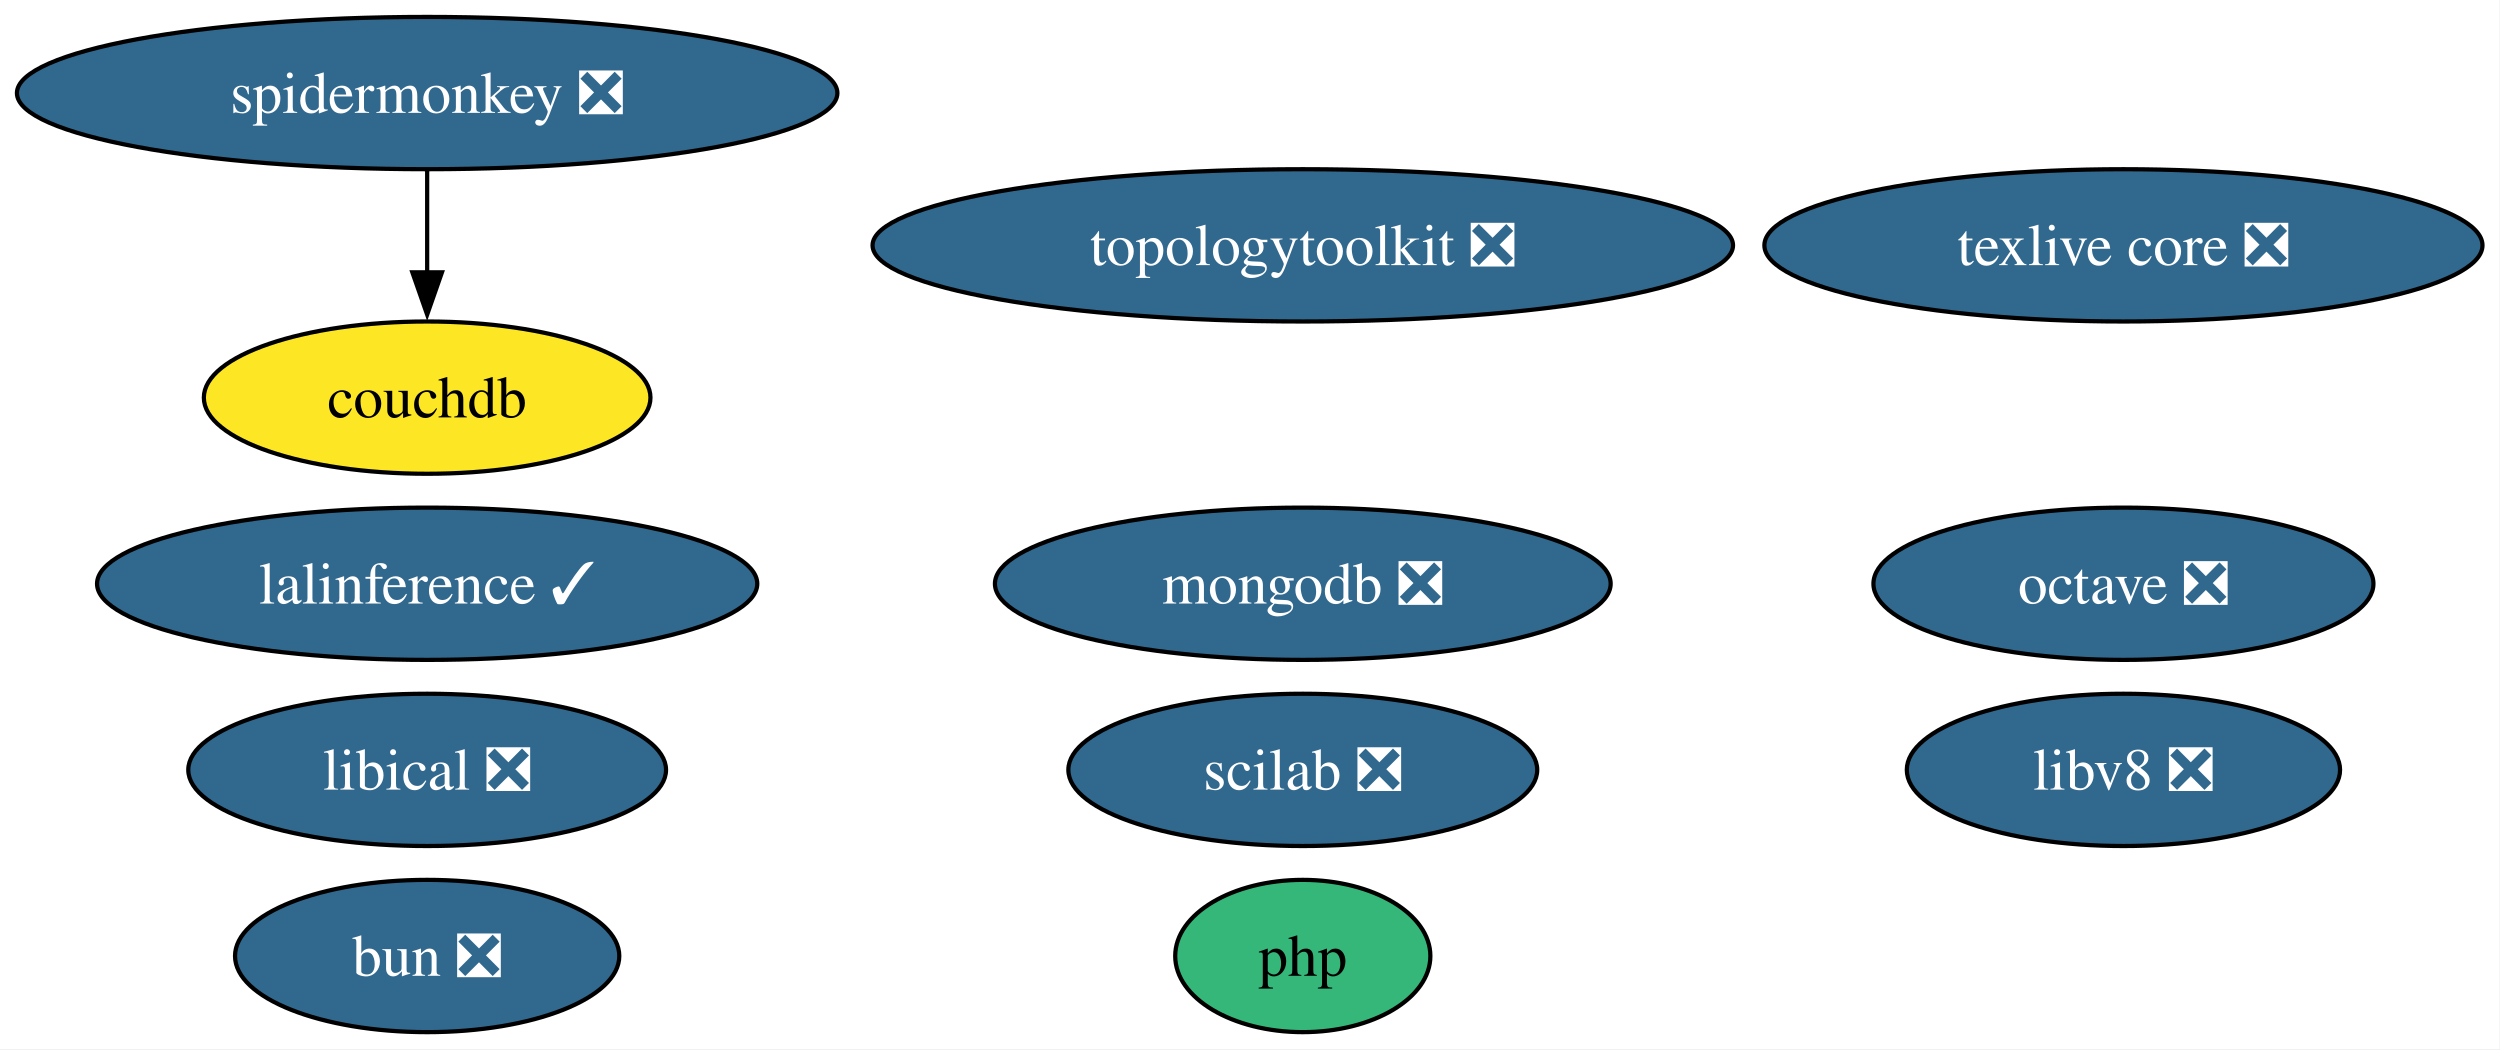
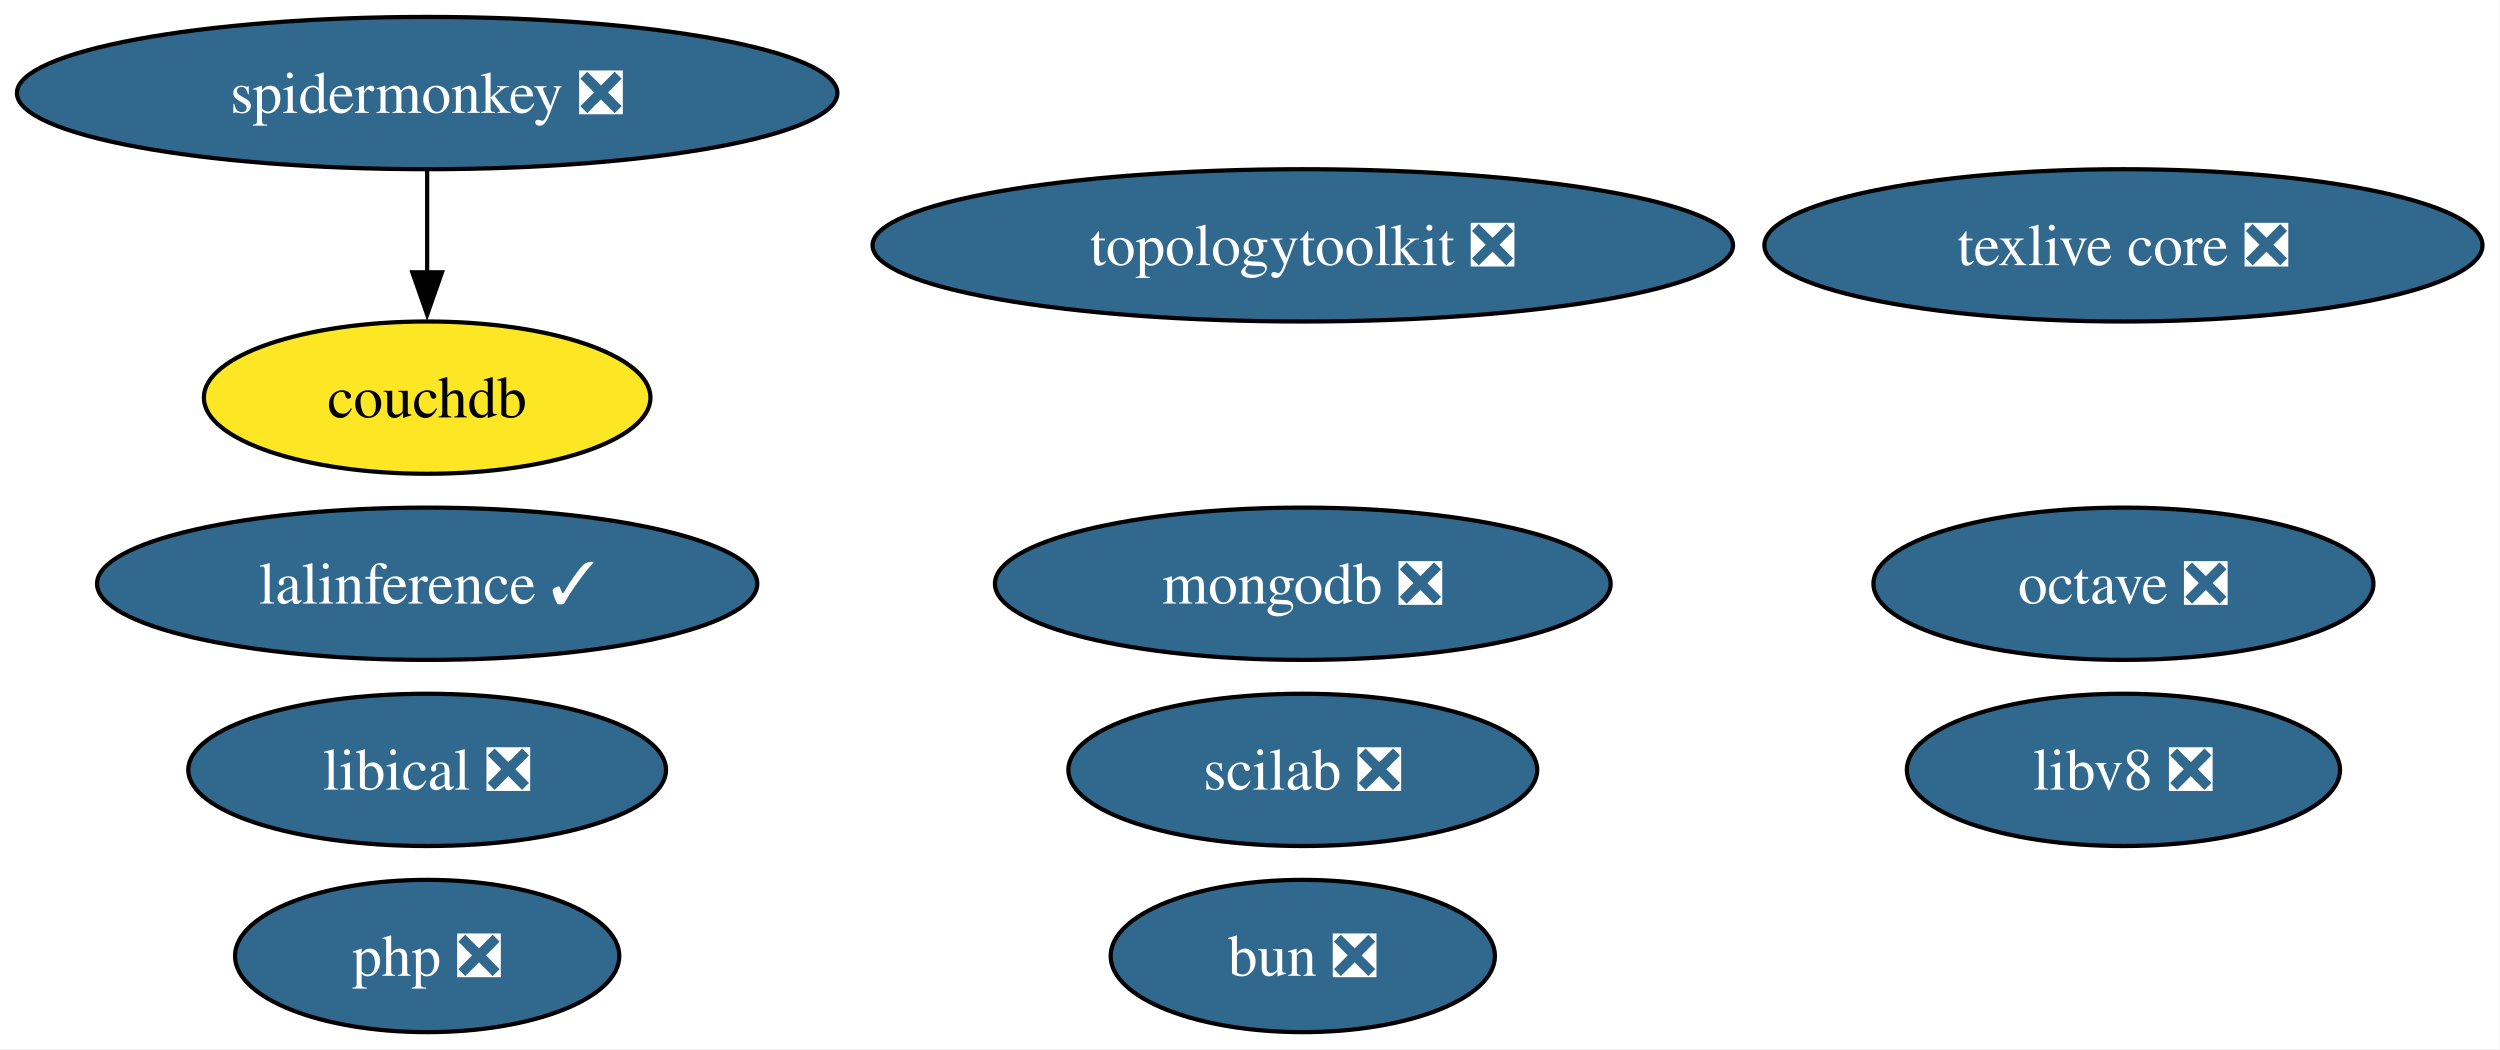
<svg xmlns="http://www.w3.org/2000/svg" xmlns:xlink="http://www.w3.org/1999/xlink" width="591pt" height="248pt" viewBox="0.00 0.00 591.00 248.00">
  <g id="graph0" class="graph" transform="scale(1 1) rotate(0) translate(4 244)">
    <polygon fill="white" stroke="none" points="-4,4 -4,-244 586.86,-244 586.86,4 -4,4" />
    <g id="node1" class="node">
      <g id="a_node1">
        <a xlink:href="https://github.com/conda-forge/octave-feedstock/pull/151" xlink:title="octave ❎">
          <ellipse fill="#31688e" stroke="black" cx="497.98" cy="-106" rx="59.1" ry="18" />
          <text xml:space="preserve" text-anchor="middle" x="497.98" y="-101.33" font-family="Times,serif" font-size="14.00" fill="white">octave ❎</text>
        </a>
      </g>
    </g>
    <g id="node2" class="node">
      <g id="a_node2">
        <a xlink:href="https://github.com/conda-forge/texlive-core-feedstock/pull/105" xlink:title="texlive core ❎">
          <ellipse fill="#31688e" stroke="black" cx="497.98" cy="-186" rx="84.88" ry="18" />
          <text xml:space="preserve" text-anchor="middle" x="497.98" y="-181.32" font-family="Times,serif" font-size="14.00" fill="white">texlive core ❎</text>
        </a>
      </g>
    </g>
    <g id="node3" class="node">
      <g id="a_node3">
        <a xlink:href="https://github.com/conda-forge/lalinference-feedstock/pull/72" xlink:title="lalinference ✓">
          <ellipse fill="#31688e" stroke="black" cx="96.98" cy="-106" rx="78.04" ry="18" />
          <text xml:space="preserve" text-anchor="middle" x="96.98" y="-101.33" font-family="Times,serif" font-size="14.00" fill="white">lalinference ✓</text>
        </a>
      </g>
    </g>
    <g id="node4" class="node">
      <g id="a_node4">
        <a xlink:href="https://github.com/conda-forge/mongodb-feedstock/pull/107" xlink:title="mongodb ❎">
          <ellipse fill="#31688e" stroke="black" cx="303.98" cy="-106" rx="72.78" ry="18" />
          <text xml:space="preserve" text-anchor="middle" x="303.98" y="-101.33" font-family="Times,serif" font-size="14.00" fill="white">mongodb ❎</text>
        </a>
      </g>
    </g>
    <g id="node5" class="node">
      <g id="a_node5">
        <a xlink:href="https://github.com/conda-forge/scilab-feedstock/pull/61" xlink:title="scilab ❎">
          <ellipse fill="#31688e" stroke="black" cx="303.98" cy="-62" rx="55.42" ry="18" />
          <text xml:space="preserve" text-anchor="middle" x="303.98" y="-57.33" font-family="Times,serif" font-size="14.00" fill="white">scilab ❎</text>
        </a>
      </g>
    </g>
    <g id="node6" class="node">
      <g id="a_node6">
        <a xlink:href="https://github.com/conda-forge/libical-feedstock/pull/30" xlink:title="libical ❎">
          <ellipse fill="#31688e" stroke="black" cx="96.98" cy="-62" rx="56.47" ry="18" />
          <text xml:space="preserve" text-anchor="middle" x="96.98" y="-57.33" font-family="Times,serif" font-size="14.00" fill="white">libical ❎</text>
        </a>
      </g>
    </g>
    <g id="node7" class="node">
      <g id="a_node7">
        <a xlink:href="https://github.com/conda-forge/libv8-feedstock/pull/89" xlink:title="libv8 ❎">
          <ellipse fill="#31688e" stroke="black" cx="497.98" cy="-62" rx="51.21" ry="18" />
          <text xml:space="preserve" text-anchor="middle" x="497.98" y="-57.33" font-family="Times,serif" font-size="14.00" fill="white">libv8 ❎</text>
        </a>
      </g>
    </g>
    <g id="node8" class="node">
      <g id="a_node8">
        <a xlink:href="https://github.com/conda-forge/topologytoolkit-feedstock/pull/94" xlink:title="topologytoolkit ❎">
          <ellipse fill="#31688e" stroke="black" cx="303.98" cy="-186" rx="101.71" ry="18" />
          <text xml:space="preserve" text-anchor="middle" x="303.98" y="-181.32" font-family="Times,serif" font-size="14.00" fill="white">topologytoolkit ❎</text>
        </a>
      </g>
    </g>
    <g id="node9" class="node">
      <g id="a_node9">
-         <a xlink:href="https://github.com/conda-forge/php-feedstock" xlink:title="php">
-           <ellipse fill="#35b779" stroke="black" cx="303.98" cy="-18" rx="30.16" ry="18" />
-           <text xml:space="preserve" text-anchor="middle" x="303.98" y="-13.32" font-family="Times,serif" font-size="14.00">php</text>
+         <a xlink:href="https://github.com/conda-forge/php-feedstock/pull/123" xlink:title="php ❎">
+           <ellipse fill="#31688e" stroke="black" cx="96.98" cy="-18" rx="45.42" ry="18" />
+           <text xml:space="preserve" text-anchor="middle" x="96.98" y="-13.32" font-family="Times,serif" font-size="14.00" fill="white">php ❎</text>
        </a>
      </g>
    </g>
    <g id="node10" class="node">
      <g id="a_node10">
        <a xlink:href="https://github.com/conda-forge/spidermonkey-feedstock/pull/14" xlink:title="spidermonkey ❎">
          <ellipse fill="#31688e" stroke="black" cx="96.98" cy="-222" rx="96.98" ry="18" />
          <text xml:space="preserve" text-anchor="middle" x="96.98" y="-217.32" font-family="Times,serif" font-size="14.00" fill="white">spidermonkey ❎</text>
        </a>
      </g>
    </g>
    <g id="node11" class="node">
      <g id="a_node11">
        <a xlink:href="https://github.com/conda-forge/couchdb-feedstock" xlink:title="couchdb">
          <ellipse fill="#fde725" stroke="black" cx="96.98" cy="-150" rx="52.79" ry="18" />
          <text xml:space="preserve" text-anchor="middle" x="96.98" y="-145.32" font-family="Times,serif" font-size="14.00">couchdb</text>
        </a>
      </g>
    </g>
    <g id="edge1" class="edge">
      <path fill="none" stroke="black" d="M96.98,-203.7C96.98,-196.41 96.98,-187.73 96.98,-179.54" />
      <polygon fill="black" stroke="black" points="100.48,-179.62 96.98,-169.62 93.48,-179.62 100.48,-179.62" />
    </g>
    <g id="node12" class="node">
      <g id="a_node12">
        <a xlink:href="https://github.com/conda-forge/bun-feedstock/pull/5" xlink:title="bun ❎">
-           <ellipse fill="#31688e" stroke="black" cx="96.98" cy="-18" rx="45.42" ry="18" />
-           <text xml:space="preserve" text-anchor="middle" x="96.98" y="-13.32" font-family="Times,serif" font-size="14.00" fill="white">bun ❎</text>
+           <ellipse fill="#31688e" stroke="black" cx="303.98" cy="-18" rx="45.42" ry="18" />
+           <text xml:space="preserve" text-anchor="middle" x="303.98" y="-13.32" font-family="Times,serif" font-size="14.00" fill="white">bun ❎</text>
        </a>
      </g>
    </g>
  </g>
</svg>
